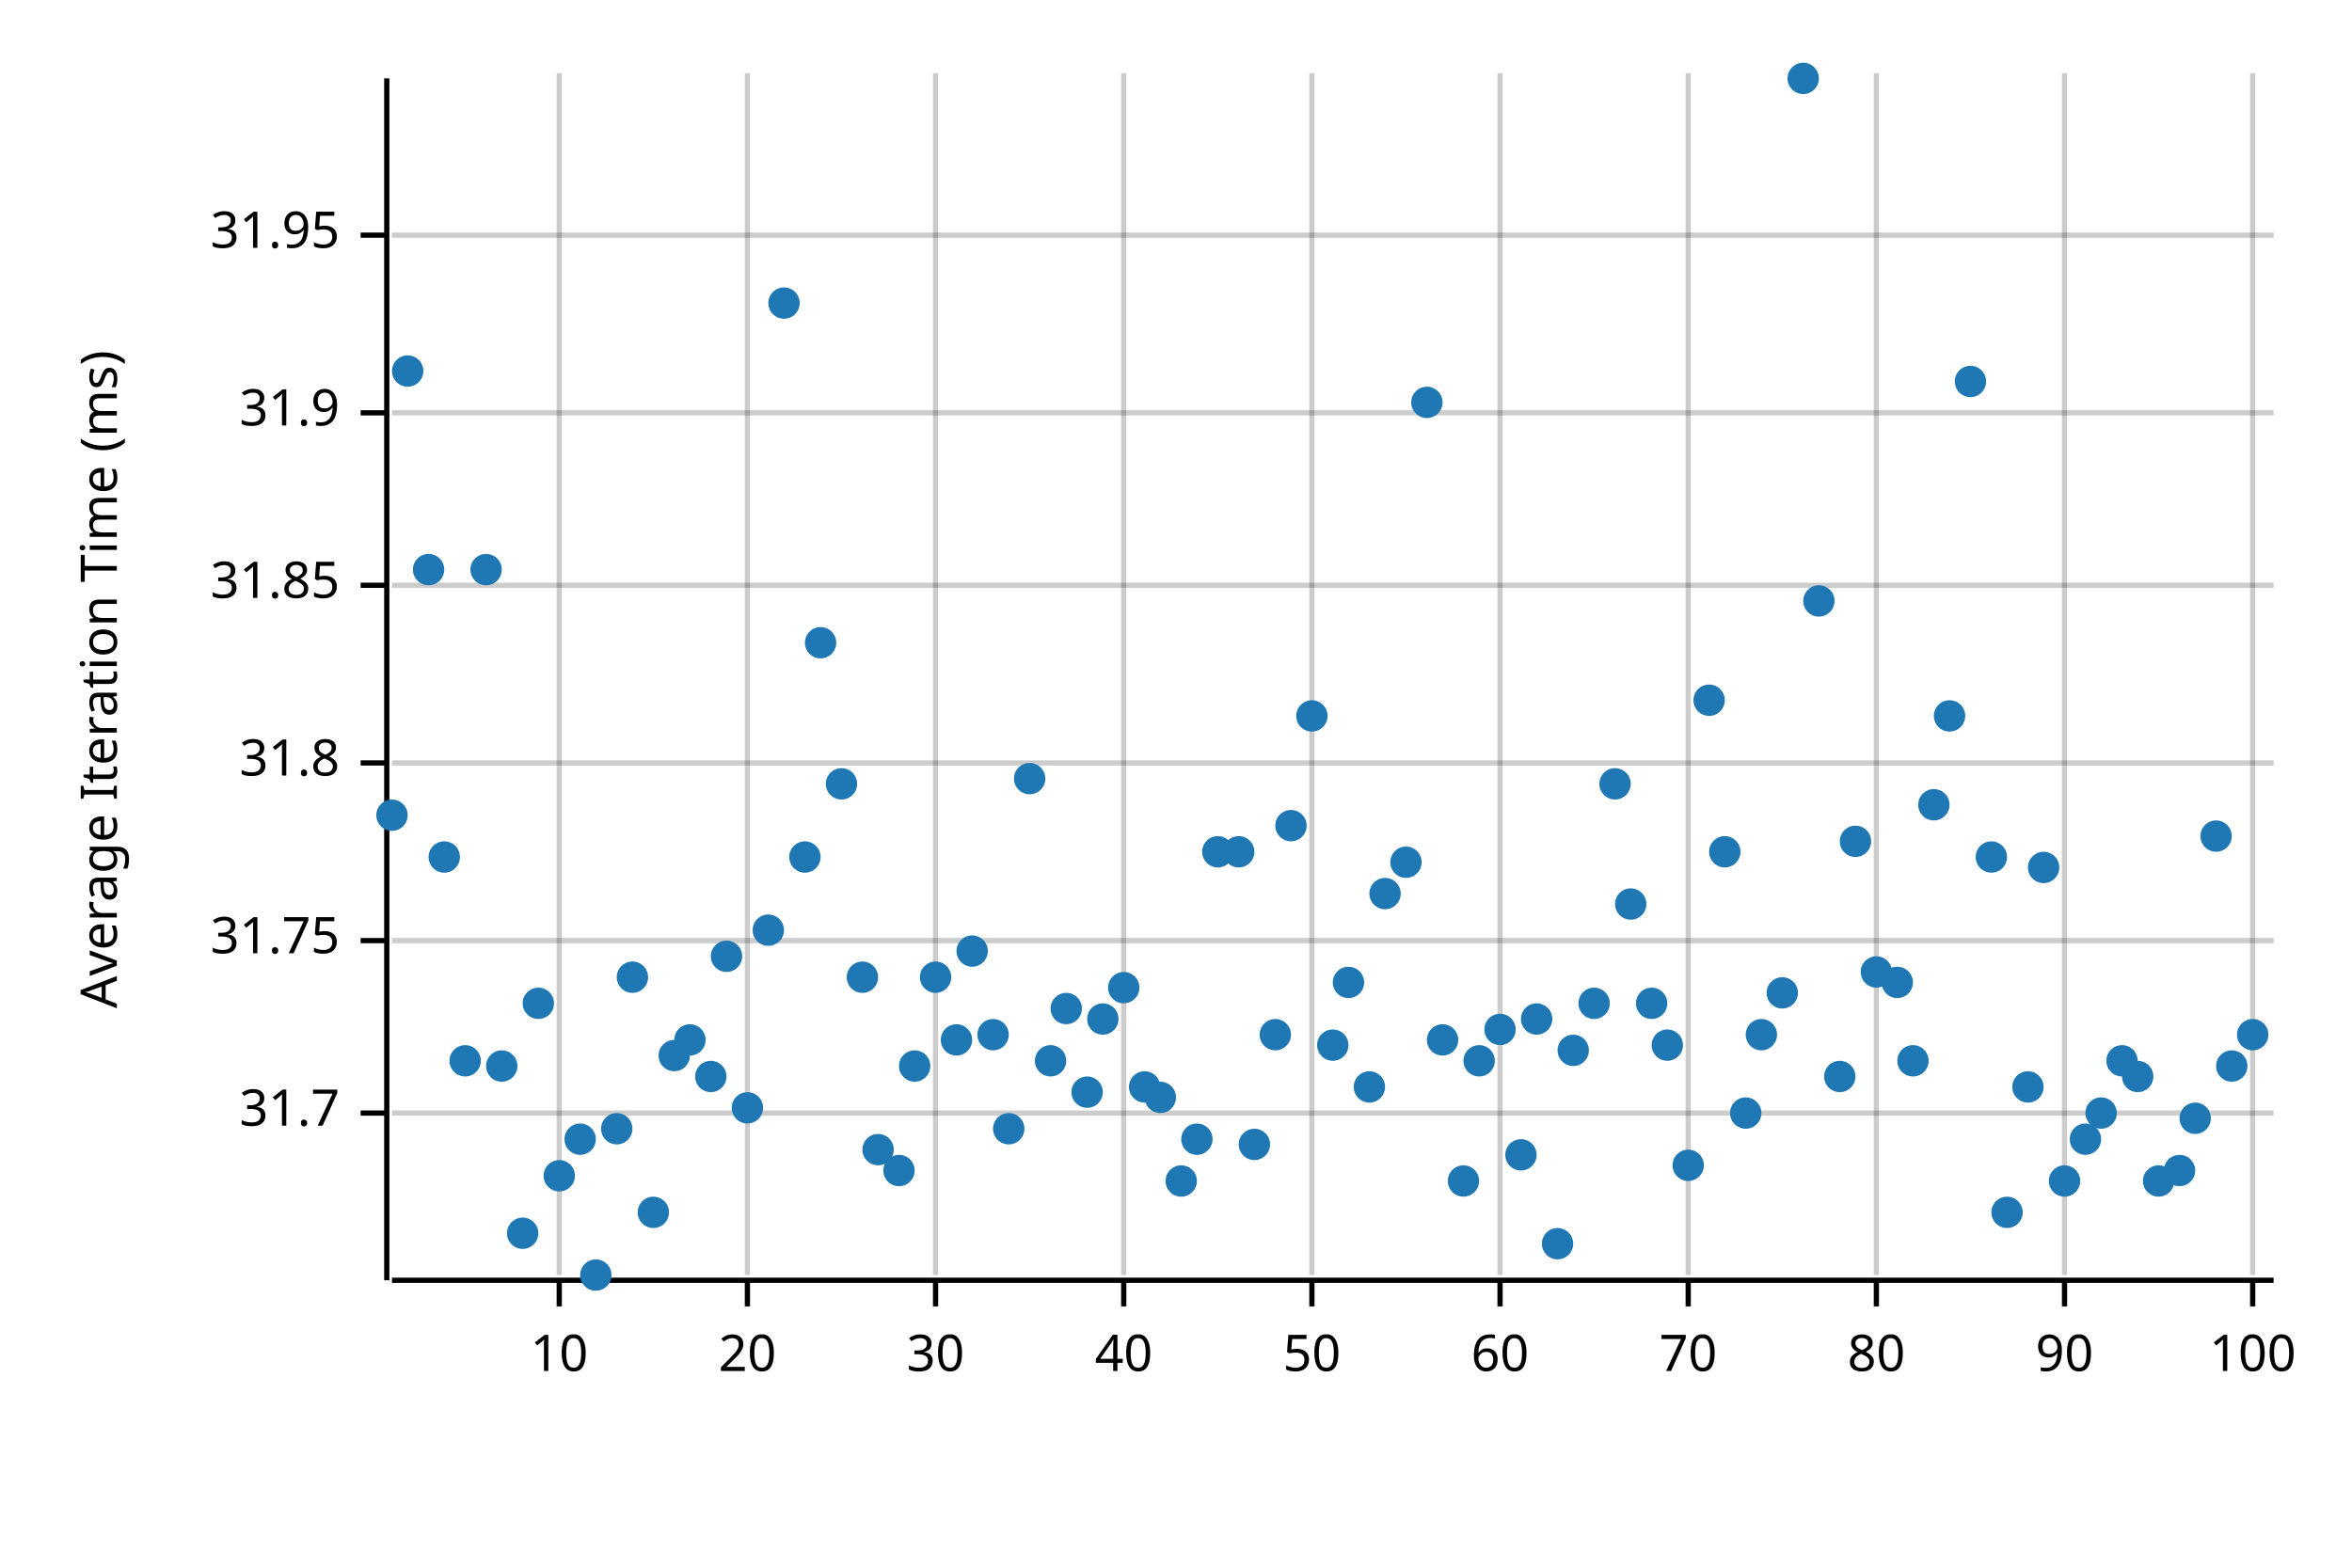
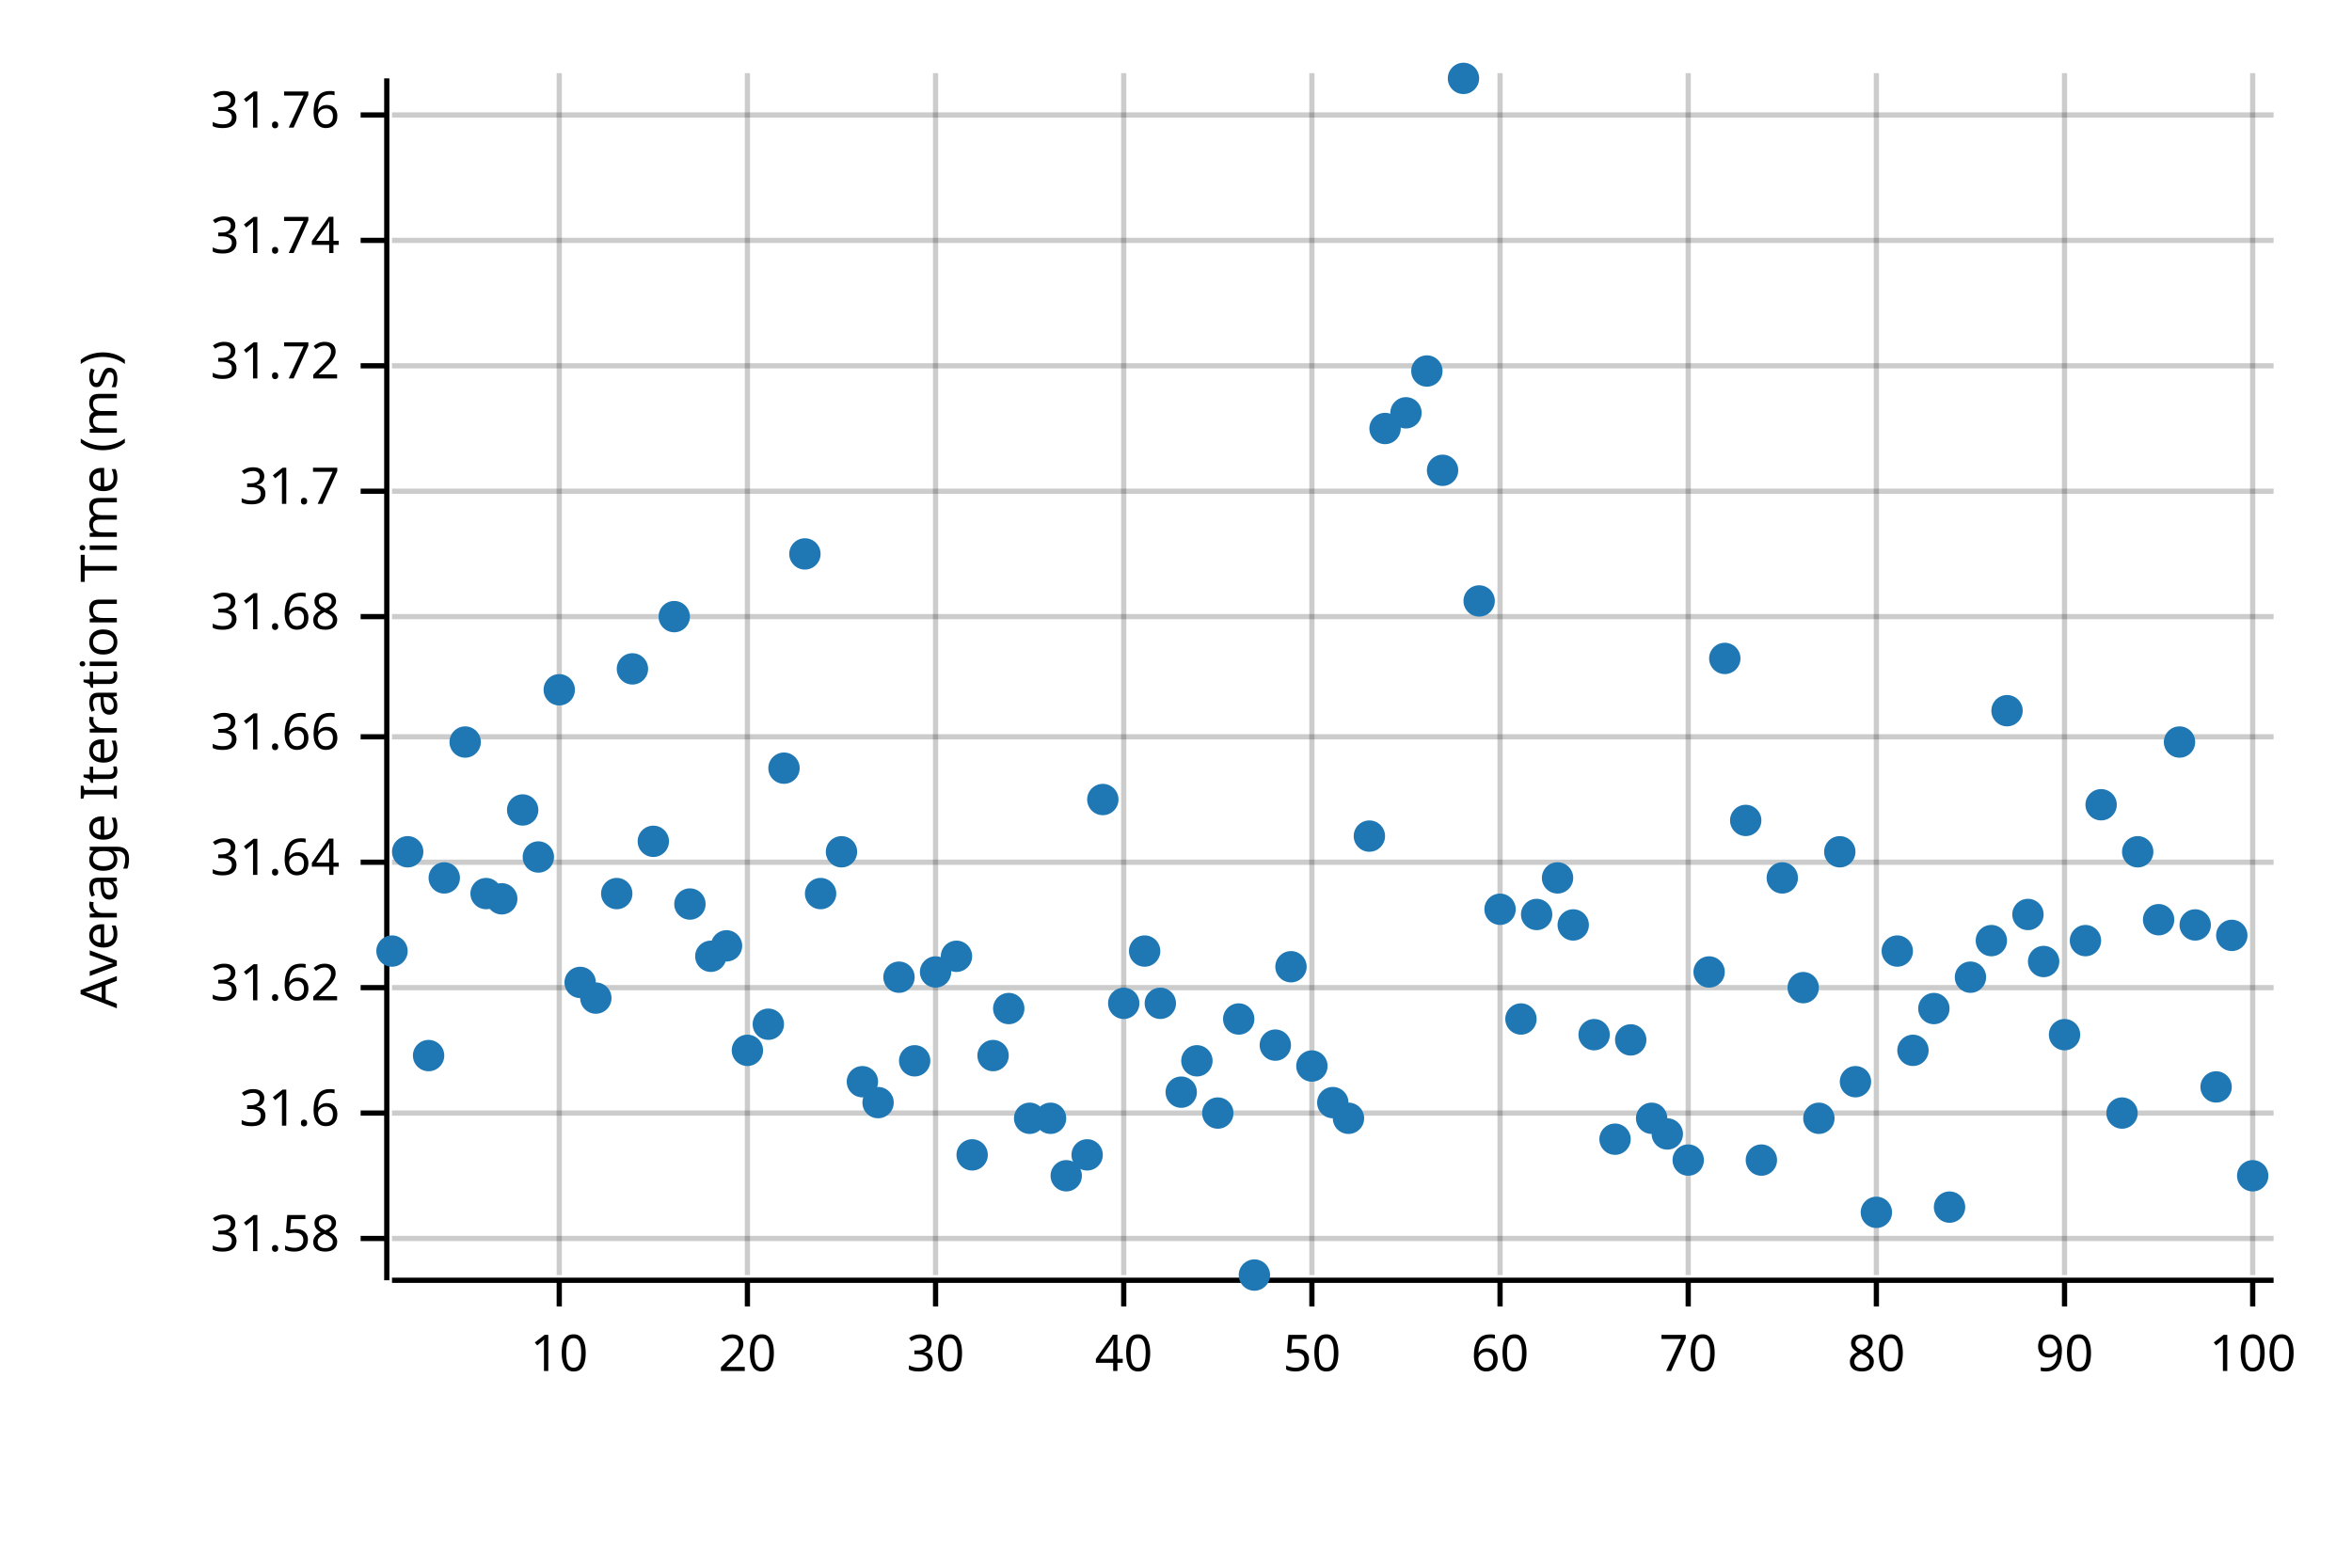
<svg xmlns="http://www.w3.org/2000/svg" width="450" height="300" viewBox="0 0 450 300">
  <text x="15" y="130" dy="0.76em" text-anchor="middle" font-family="sans-serif" font-size="9.677" opacity="1" fill="#000000" transform="rotate(270, 15, 130)">
Average Iteration Time (ms)
</text>
  <line opacity="0.2" stroke="#000000" stroke-width="1" x1="107" y1="244" x2="107" y2="14" />
  <line opacity="0.2" stroke="#000000" stroke-width="1" x1="143" y1="244" x2="143" y2="14" />
  <line opacity="0.2" stroke="#000000" stroke-width="1" x1="179" y1="244" x2="179" y2="14" />
  <line opacity="0.2" stroke="#000000" stroke-width="1" x1="215" y1="244" x2="215" y2="14" />
  <line opacity="0.2" stroke="#000000" stroke-width="1" x1="251" y1="244" x2="251" y2="14" />
  <line opacity="0.2" stroke="#000000" stroke-width="1" x1="287" y1="244" x2="287" y2="14" />
  <line opacity="0.2" stroke="#000000" stroke-width="1" x1="323" y1="244" x2="323" y2="14" />
  <line opacity="0.2" stroke="#000000" stroke-width="1" x1="359" y1="244" x2="359" y2="14" />
  <line opacity="0.2" stroke="#000000" stroke-width="1" x1="395" y1="244" x2="395" y2="14" />
  <line opacity="0.2" stroke="#000000" stroke-width="1" x1="431" y1="244" x2="431" y2="14" />
+   <line opacity="0.2" stroke="#000000" stroke-width="1" x1="75" y1="237" x2="435" y2="237" />
  <line opacity="0.2" stroke="#000000" stroke-width="1" x1="75" y1="213" x2="435" y2="213" />
-   <line opacity="0.2" stroke="#000000" stroke-width="1" x1="75" y1="180" x2="435" y2="180" />
-   <line opacity="0.2" stroke="#000000" stroke-width="1" x1="75" y1="146" x2="435" y2="146" />
-   <line opacity="0.2" stroke="#000000" stroke-width="1" x1="75" y1="112" x2="435" y2="112" />
-   <line opacity="0.2" stroke="#000000" stroke-width="1" x1="75" y1="79" x2="435" y2="79" />
-   <line opacity="0.2" stroke="#000000" stroke-width="1" x1="75" y1="45" x2="435" y2="45" />
+   <line opacity="0.2" stroke="#000000" stroke-width="1" x1="75" y1="189" x2="435" y2="189" />
+   <line opacity="0.2" stroke="#000000" stroke-width="1" x1="75" y1="165" x2="435" y2="165" />
+   <line opacity="0.2" stroke="#000000" stroke-width="1" x1="75" y1="141" x2="435" y2="141" />
+   <line opacity="0.2" stroke="#000000" stroke-width="1" x1="75" y1="118" x2="435" y2="118" />
+   <line opacity="0.2" stroke="#000000" stroke-width="1" x1="75" y1="94" x2="435" y2="94" />
+   <line opacity="0.2" stroke="#000000" stroke-width="1" x1="75" y1="70" x2="435" y2="70" />
+   <line opacity="0.2" stroke="#000000" stroke-width="1" x1="75" y1="46" x2="435" y2="46" />
+   <line opacity="0.2" stroke="#000000" stroke-width="1" x1="75" y1="22" x2="435" y2="22" />
  <polyline fill="none" opacity="1" stroke="#000000" stroke-width="1" points="74,15 74,245 " />
+   <text x="65" y="237" dy="0.5ex" text-anchor="end" font-family="sans-serif" font-size="9.677" opacity="1" fill="#000000">
+ 31.58
+ </text>
+   <polyline fill="none" opacity="1" stroke="#000000" stroke-width="1" points="69,237 74,237 " />
  <text x="65" y="213" dy="0.5ex" text-anchor="end" font-family="sans-serif" font-size="9.677" opacity="1" fill="#000000">
+ 31.6
+ </text>
+   <polyline fill="none" opacity="1" stroke="#000000" stroke-width="1" points="69,213 74,213 " />
+   <text x="65" y="189" dy="0.5ex" text-anchor="end" font-family="sans-serif" font-size="9.677" opacity="1" fill="#000000">
+ 31.62
+ </text>
+   <polyline fill="none" opacity="1" stroke="#000000" stroke-width="1" points="69,189 74,189 " />
+   <text x="65" y="165" dy="0.5ex" text-anchor="end" font-family="sans-serif" font-size="9.677" opacity="1" fill="#000000">
+ 31.64
+ </text>
+   <polyline fill="none" opacity="1" stroke="#000000" stroke-width="1" points="69,165 74,165 " />
+   <text x="65" y="141" dy="0.5ex" text-anchor="end" font-family="sans-serif" font-size="9.677" opacity="1" fill="#000000">
+ 31.66
+ </text>
+   <polyline fill="none" opacity="1" stroke="#000000" stroke-width="1" points="69,141 74,141 " />
+   <text x="65" y="118" dy="0.5ex" text-anchor="end" font-family="sans-serif" font-size="9.677" opacity="1" fill="#000000">
+ 31.68
+ </text>
+   <polyline fill="none" opacity="1" stroke="#000000" stroke-width="1" points="69,118 74,118 " />
+   <text x="65" y="94" dy="0.5ex" text-anchor="end" font-family="sans-serif" font-size="9.677" opacity="1" fill="#000000">
31.7
</text>
-   <polyline fill="none" opacity="1" stroke="#000000" stroke-width="1" points="69,213 74,213 " />
-   <text x="65" y="180" dy="0.5ex" text-anchor="end" font-family="sans-serif" font-size="9.677" opacity="1" fill="#000000">
- 31.75
- </text>
-   <polyline fill="none" opacity="1" stroke="#000000" stroke-width="1" points="69,180 74,180 " />
-   <text x="65" y="146" dy="0.5ex" text-anchor="end" font-family="sans-serif" font-size="9.677" opacity="1" fill="#000000">
- 31.8
- </text>
-   <polyline fill="none" opacity="1" stroke="#000000" stroke-width="1" points="69,146 74,146 " />
-   <text x="65" y="112" dy="0.5ex" text-anchor="end" font-family="sans-serif" font-size="9.677" opacity="1" fill="#000000">
- 31.85
- </text>
-   <polyline fill="none" opacity="1" stroke="#000000" stroke-width="1" points="69,112 74,112 " />
-   <text x="65" y="79" dy="0.5ex" text-anchor="end" font-family="sans-serif" font-size="9.677" opacity="1" fill="#000000">
- 31.9
- </text>
-   <polyline fill="none" opacity="1" stroke="#000000" stroke-width="1" points="69,79 74,79 " />
-   <text x="65" y="45" dy="0.5ex" text-anchor="end" font-family="sans-serif" font-size="9.677" opacity="1" fill="#000000">
- 31.95
- </text>
-   <polyline fill="none" opacity="1" stroke="#000000" stroke-width="1" points="69,45 74,45 " />
+   <polyline fill="none" opacity="1" stroke="#000000" stroke-width="1" points="69,94 74,94 " />
+   <text x="65" y="70" dy="0.5ex" text-anchor="end" font-family="sans-serif" font-size="9.677" opacity="1" fill="#000000">
+ 31.72
+ </text>
+   <polyline fill="none" opacity="1" stroke="#000000" stroke-width="1" points="69,70 74,70 " />
+   <text x="65" y="46" dy="0.5ex" text-anchor="end" font-family="sans-serif" font-size="9.677" opacity="1" fill="#000000">
+ 31.74
+ </text>
+   <polyline fill="none" opacity="1" stroke="#000000" stroke-width="1" points="69,46 74,46 " />
+   <text x="65" y="22" dy="0.5ex" text-anchor="end" font-family="sans-serif" font-size="9.677" opacity="1" fill="#000000">
+ 31.76
+ </text>
+   <polyline fill="none" opacity="1" stroke="#000000" stroke-width="1" points="69,22 74,22 " />
  <polyline fill="none" opacity="1" stroke="#000000" stroke-width="1" points="75,245 435,245 " />
  <text x="107" y="255" dy="0.76em" text-anchor="middle" font-family="sans-serif" font-size="9.677" opacity="1" fill="#000000">
10
</text>
  <polyline fill="none" opacity="1" stroke="#000000" stroke-width="1" points="107,245 107,250 " />
  <text x="143" y="255" dy="0.76em" text-anchor="middle" font-family="sans-serif" font-size="9.677" opacity="1" fill="#000000">
20
</text>
  <polyline fill="none" opacity="1" stroke="#000000" stroke-width="1" points="143,245 143,250 " />
  <text x="179" y="255" dy="0.76em" text-anchor="middle" font-family="sans-serif" font-size="9.677" opacity="1" fill="#000000">
30
</text>
  <polyline fill="none" opacity="1" stroke="#000000" stroke-width="1" points="179,245 179,250 " />
  <text x="215" y="255" dy="0.76em" text-anchor="middle" font-family="sans-serif" font-size="9.677" opacity="1" fill="#000000">
40
</text>
  <polyline fill="none" opacity="1" stroke="#000000" stroke-width="1" points="215,245 215,250 " />
  <text x="251" y="255" dy="0.76em" text-anchor="middle" font-family="sans-serif" font-size="9.677" opacity="1" fill="#000000">
50
</text>
  <polyline fill="none" opacity="1" stroke="#000000" stroke-width="1" points="251,245 251,250 " />
  <text x="287" y="255" dy="0.76em" text-anchor="middle" font-family="sans-serif" font-size="9.677" opacity="1" fill="#000000">
60
</text>
  <polyline fill="none" opacity="1" stroke="#000000" stroke-width="1" points="287,245 287,250 " />
  <text x="323" y="255" dy="0.76em" text-anchor="middle" font-family="sans-serif" font-size="9.677" opacity="1" fill="#000000">
70
</text>
  <polyline fill="none" opacity="1" stroke="#000000" stroke-width="1" points="323,245 323,250 " />
  <text x="359" y="255" dy="0.76em" text-anchor="middle" font-family="sans-serif" font-size="9.677" opacity="1" fill="#000000">
80
</text>
  <polyline fill="none" opacity="1" stroke="#000000" stroke-width="1" points="359,245 359,250 " />
  <text x="395" y="255" dy="0.76em" text-anchor="middle" font-family="sans-serif" font-size="9.677" opacity="1" fill="#000000">
90
</text>
  <polyline fill="none" opacity="1" stroke="#000000" stroke-width="1" points="395,245 395,250 " />
  <text x="431" y="255" dy="0.76em" text-anchor="middle" font-family="sans-serif" font-size="9.677" opacity="1" fill="#000000">
100
</text>
  <polyline fill="none" opacity="1" stroke="#000000" stroke-width="1" points="431,245 431,250 " />
-   <circle cx="75" cy="156" r="3" opacity="1" fill="#1F78B4" stroke="none" stroke-width="1" />
-   <circle cx="78" cy="71" r="3" opacity="1" fill="#1F78B4" stroke="none" stroke-width="1" />
-   <circle cx="82" cy="109" r="3" opacity="1" fill="#1F78B4" stroke="none" stroke-width="1" />
-   <circle cx="85" cy="164" r="3" opacity="1" fill="#1F78B4" stroke="none" stroke-width="1" />
-   <circle cx="89" cy="203" r="3" opacity="1" fill="#1F78B4" stroke="none" stroke-width="1" />
-   <circle cx="93" cy="109" r="3" opacity="1" fill="#1F78B4" stroke="none" stroke-width="1" />
-   <circle cx="96" cy="204" r="3" opacity="1" fill="#1F78B4" stroke="none" stroke-width="1" />
-   <circle cx="100" cy="236" r="3" opacity="1" fill="#1F78B4" stroke="none" stroke-width="1" />
-   <circle cx="103" cy="192" r="3" opacity="1" fill="#1F78B4" stroke="none" stroke-width="1" />
-   <circle cx="107" cy="225" r="3" opacity="1" fill="#1F78B4" stroke="none" stroke-width="1" />
-   <circle cx="111" cy="218" r="3" opacity="1" fill="#1F78B4" stroke="none" stroke-width="1" />
-   <circle cx="114" cy="244" r="3" opacity="1" fill="#1F78B4" stroke="none" stroke-width="1" />
-   <circle cx="118" cy="216" r="3" opacity="1" fill="#1F78B4" stroke="none" stroke-width="1" />
-   <circle cx="121" cy="187" r="3" opacity="1" fill="#1F78B4" stroke="none" stroke-width="1" />
-   <circle cx="125" cy="232" r="3" opacity="1" fill="#1F78B4" stroke="none" stroke-width="1" />
-   <circle cx="129" cy="202" r="3" opacity="1" fill="#1F78B4" stroke="none" stroke-width="1" />
-   <circle cx="132" cy="199" r="3" opacity="1" fill="#1F78B4" stroke="none" stroke-width="1" />
-   <circle cx="136" cy="206" r="3" opacity="1" fill="#1F78B4" stroke="none" stroke-width="1" />
-   <circle cx="139" cy="183" r="3" opacity="1" fill="#1F78B4" stroke="none" stroke-width="1" />
-   <circle cx="143" cy="212" r="3" opacity="1" fill="#1F78B4" stroke="none" stroke-width="1" />
-   <circle cx="147" cy="178" r="3" opacity="1" fill="#1F78B4" stroke="none" stroke-width="1" />
-   <circle cx="150" cy="58" r="3" opacity="1" fill="#1F78B4" stroke="none" stroke-width="1" />
-   <circle cx="154" cy="164" r="3" opacity="1" fill="#1F78B4" stroke="none" stroke-width="1" />
-   <circle cx="157" cy="123" r="3" opacity="1" fill="#1F78B4" stroke="none" stroke-width="1" />
-   <circle cx="161" cy="150" r="3" opacity="1" fill="#1F78B4" stroke="none" stroke-width="1" />
-   <circle cx="165" cy="187" r="3" opacity="1" fill="#1F78B4" stroke="none" stroke-width="1" />
-   <circle cx="168" cy="220" r="3" opacity="1" fill="#1F78B4" stroke="none" stroke-width="1" />
-   <circle cx="172" cy="224" r="3" opacity="1" fill="#1F78B4" stroke="none" stroke-width="1" />
-   <circle cx="175" cy="204" r="3" opacity="1" fill="#1F78B4" stroke="none" stroke-width="1" />
-   <circle cx="179" cy="187" r="3" opacity="1" fill="#1F78B4" stroke="none" stroke-width="1" />
-   <circle cx="183" cy="199" r="3" opacity="1" fill="#1F78B4" stroke="none" stroke-width="1" />
-   <circle cx="186" cy="182" r="3" opacity="1" fill="#1F78B4" stroke="none" stroke-width="1" />
-   <circle cx="190" cy="198" r="3" opacity="1" fill="#1F78B4" stroke="none" stroke-width="1" />
-   <circle cx="193" cy="216" r="3" opacity="1" fill="#1F78B4" stroke="none" stroke-width="1" />
-   <circle cx="197" cy="149" r="3" opacity="1" fill="#1F78B4" stroke="none" stroke-width="1" />
-   <circle cx="201" cy="203" r="3" opacity="1" fill="#1F78B4" stroke="none" stroke-width="1" />
-   <circle cx="204" cy="193" r="3" opacity="1" fill="#1F78B4" stroke="none" stroke-width="1" />
-   <circle cx="208" cy="209" r="3" opacity="1" fill="#1F78B4" stroke="none" stroke-width="1" />
-   <circle cx="211" cy="195" r="3" opacity="1" fill="#1F78B4" stroke="none" stroke-width="1" />
-   <circle cx="215" cy="189" r="3" opacity="1" fill="#1F78B4" stroke="none" stroke-width="1" />
-   <circle cx="219" cy="208" r="3" opacity="1" fill="#1F78B4" stroke="none" stroke-width="1" />
-   <circle cx="222" cy="210" r="3" opacity="1" fill="#1F78B4" stroke="none" stroke-width="1" />
-   <circle cx="226" cy="226" r="3" opacity="1" fill="#1F78B4" stroke="none" stroke-width="1" />
-   <circle cx="229" cy="218" r="3" opacity="1" fill="#1F78B4" stroke="none" stroke-width="1" />
-   <circle cx="233" cy="163" r="3" opacity="1" fill="#1F78B4" stroke="none" stroke-width="1" />
-   <circle cx="237" cy="163" r="3" opacity="1" fill="#1F78B4" stroke="none" stroke-width="1" />
-   <circle cx="240" cy="219" r="3" opacity="1" fill="#1F78B4" stroke="none" stroke-width="1" />
-   <circle cx="244" cy="198" r="3" opacity="1" fill="#1F78B4" stroke="none" stroke-width="1" />
-   <circle cx="247" cy="158" r="3" opacity="1" fill="#1F78B4" stroke="none" stroke-width="1" />
-   <circle cx="251" cy="137" r="3" opacity="1" fill="#1F78B4" stroke="none" stroke-width="1" />
-   <circle cx="255" cy="200" r="3" opacity="1" fill="#1F78B4" stroke="none" stroke-width="1" />
-   <circle cx="258" cy="188" r="3" opacity="1" fill="#1F78B4" stroke="none" stroke-width="1" />
-   <circle cx="262" cy="208" r="3" opacity="1" fill="#1F78B4" stroke="none" stroke-width="1" />
-   <circle cx="265" cy="171" r="3" opacity="1" fill="#1F78B4" stroke="none" stroke-width="1" />
-   <circle cx="269" cy="165" r="3" opacity="1" fill="#1F78B4" stroke="none" stroke-width="1" />
-   <circle cx="273" cy="77" r="3" opacity="1" fill="#1F78B4" stroke="none" stroke-width="1" />
-   <circle cx="276" cy="199" r="3" opacity="1" fill="#1F78B4" stroke="none" stroke-width="1" />
-   <circle cx="280" cy="226" r="3" opacity="1" fill="#1F78B4" stroke="none" stroke-width="1" />
-   <circle cx="283" cy="203" r="3" opacity="1" fill="#1F78B4" stroke="none" stroke-width="1" />
-   <circle cx="287" cy="197" r="3" opacity="1" fill="#1F78B4" stroke="none" stroke-width="1" />
-   <circle cx="291" cy="221" r="3" opacity="1" fill="#1F78B4" stroke="none" stroke-width="1" />
-   <circle cx="294" cy="195" r="3" opacity="1" fill="#1F78B4" stroke="none" stroke-width="1" />
-   <circle cx="298" cy="238" r="3" opacity="1" fill="#1F78B4" stroke="none" stroke-width="1" />
-   <circle cx="301" cy="201" r="3" opacity="1" fill="#1F78B4" stroke="none" stroke-width="1" />
-   <circle cx="305" cy="192" r="3" opacity="1" fill="#1F78B4" stroke="none" stroke-width="1" />
-   <circle cx="309" cy="150" r="3" opacity="1" fill="#1F78B4" stroke="none" stroke-width="1" />
-   <circle cx="312" cy="173" r="3" opacity="1" fill="#1F78B4" stroke="none" stroke-width="1" />
-   <circle cx="316" cy="192" r="3" opacity="1" fill="#1F78B4" stroke="none" stroke-width="1" />
-   <circle cx="319" cy="200" r="3" opacity="1" fill="#1F78B4" stroke="none" stroke-width="1" />
-   <circle cx="323" cy="223" r="3" opacity="1" fill="#1F78B4" stroke="none" stroke-width="1" />
-   <circle cx="327" cy="134" r="3" opacity="1" fill="#1F78B4" stroke="none" stroke-width="1" />
-   <circle cx="330" cy="163" r="3" opacity="1" fill="#1F78B4" stroke="none" stroke-width="1" />
-   <circle cx="334" cy="213" r="3" opacity="1" fill="#1F78B4" stroke="none" stroke-width="1" />
-   <circle cx="337" cy="198" r="3" opacity="1" fill="#1F78B4" stroke="none" stroke-width="1" />
-   <circle cx="341" cy="190" r="3" opacity="1" fill="#1F78B4" stroke="none" stroke-width="1" />
-   <circle cx="345" cy="15" r="3" opacity="1" fill="#1F78B4" stroke="none" stroke-width="1" />
-   <circle cx="348" cy="115" r="3" opacity="1" fill="#1F78B4" stroke="none" stroke-width="1" />
-   <circle cx="352" cy="206" r="3" opacity="1" fill="#1F78B4" stroke="none" stroke-width="1" />
-   <circle cx="355" cy="161" r="3" opacity="1" fill="#1F78B4" stroke="none" stroke-width="1" />
-   <circle cx="359" cy="186" r="3" opacity="1" fill="#1F78B4" stroke="none" stroke-width="1" />
-   <circle cx="363" cy="188" r="3" opacity="1" fill="#1F78B4" stroke="none" stroke-width="1" />
-   <circle cx="366" cy="203" r="3" opacity="1" fill="#1F78B4" stroke="none" stroke-width="1" />
-   <circle cx="370" cy="154" r="3" opacity="1" fill="#1F78B4" stroke="none" stroke-width="1" />
-   <circle cx="373" cy="137" r="3" opacity="1" fill="#1F78B4" stroke="none" stroke-width="1" />
-   <circle cx="377" cy="73" r="3" opacity="1" fill="#1F78B4" stroke="none" stroke-width="1" />
-   <circle cx="381" cy="164" r="3" opacity="1" fill="#1F78B4" stroke="none" stroke-width="1" />
-   <circle cx="384" cy="232" r="3" opacity="1" fill="#1F78B4" stroke="none" stroke-width="1" />
-   <circle cx="388" cy="208" r="3" opacity="1" fill="#1F78B4" stroke="none" stroke-width="1" />
-   <circle cx="391" cy="166" r="3" opacity="1" fill="#1F78B4" stroke="none" stroke-width="1" />
-   <circle cx="395" cy="226" r="3" opacity="1" fill="#1F78B4" stroke="none" stroke-width="1" />
-   <circle cx="399" cy="218" r="3" opacity="1" fill="#1F78B4" stroke="none" stroke-width="1" />
-   <circle cx="402" cy="213" r="3" opacity="1" fill="#1F78B4" stroke="none" stroke-width="1" />
-   <circle cx="406" cy="203" r="3" opacity="1" fill="#1F78B4" stroke="none" stroke-width="1" />
-   <circle cx="409" cy="206" r="3" opacity="1" fill="#1F78B4" stroke="none" stroke-width="1" />
-   <circle cx="413" cy="226" r="3" opacity="1" fill="#1F78B4" stroke="none" stroke-width="1" />
-   <circle cx="417" cy="224" r="3" opacity="1" fill="#1F78B4" stroke="none" stroke-width="1" />
-   <circle cx="420" cy="214" r="3" opacity="1" fill="#1F78B4" stroke="none" stroke-width="1" />
-   <circle cx="424" cy="160" r="3" opacity="1" fill="#1F78B4" stroke="none" stroke-width="1" />
-   <circle cx="427" cy="204" r="3" opacity="1" fill="#1F78B4" stroke="none" stroke-width="1" />
-   <circle cx="431" cy="198" r="3" opacity="1" fill="#1F78B4" stroke="none" stroke-width="1" />
+   <circle cx="75" cy="182" r="3" opacity="1" fill="#1F78B4" stroke="none" stroke-width="1" />
+   <circle cx="78" cy="163" r="3" opacity="1" fill="#1F78B4" stroke="none" stroke-width="1" />
+   <circle cx="82" cy="202" r="3" opacity="1" fill="#1F78B4" stroke="none" stroke-width="1" />
+   <circle cx="85" cy="168" r="3" opacity="1" fill="#1F78B4" stroke="none" stroke-width="1" />
+   <circle cx="89" cy="142" r="3" opacity="1" fill="#1F78B4" stroke="none" stroke-width="1" />
+   <circle cx="93" cy="171" r="3" opacity="1" fill="#1F78B4" stroke="none" stroke-width="1" />
+   <circle cx="96" cy="172" r="3" opacity="1" fill="#1F78B4" stroke="none" stroke-width="1" />
+   <circle cx="100" cy="155" r="3" opacity="1" fill="#1F78B4" stroke="none" stroke-width="1" />
+   <circle cx="103" cy="164" r="3" opacity="1" fill="#1F78B4" stroke="none" stroke-width="1" />
+   <circle cx="107" cy="132" r="3" opacity="1" fill="#1F78B4" stroke="none" stroke-width="1" />
+   <circle cx="111" cy="188" r="3" opacity="1" fill="#1F78B4" stroke="none" stroke-width="1" />
+   <circle cx="114" cy="191" r="3" opacity="1" fill="#1F78B4" stroke="none" stroke-width="1" />
+   <circle cx="118" cy="171" r="3" opacity="1" fill="#1F78B4" stroke="none" stroke-width="1" />
+   <circle cx="121" cy="128" r="3" opacity="1" fill="#1F78B4" stroke="none" stroke-width="1" />
+   <circle cx="125" cy="161" r="3" opacity="1" fill="#1F78B4" stroke="none" stroke-width="1" />
+   <circle cx="129" cy="118" r="3" opacity="1" fill="#1F78B4" stroke="none" stroke-width="1" />
+   <circle cx="132" cy="173" r="3" opacity="1" fill="#1F78B4" stroke="none" stroke-width="1" />
+   <circle cx="136" cy="183" r="3" opacity="1" fill="#1F78B4" stroke="none" stroke-width="1" />
+   <circle cx="139" cy="181" r="3" opacity="1" fill="#1F78B4" stroke="none" stroke-width="1" />
+   <circle cx="143" cy="201" r="3" opacity="1" fill="#1F78B4" stroke="none" stroke-width="1" />
+   <circle cx="147" cy="196" r="3" opacity="1" fill="#1F78B4" stroke="none" stroke-width="1" />
+   <circle cx="150" cy="147" r="3" opacity="1" fill="#1F78B4" stroke="none" stroke-width="1" />
+   <circle cx="154" cy="106" r="3" opacity="1" fill="#1F78B4" stroke="none" stroke-width="1" />
+   <circle cx="157" cy="171" r="3" opacity="1" fill="#1F78B4" stroke="none" stroke-width="1" />
+   <circle cx="161" cy="163" r="3" opacity="1" fill="#1F78B4" stroke="none" stroke-width="1" />
+   <circle cx="165" cy="207" r="3" opacity="1" fill="#1F78B4" stroke="none" stroke-width="1" />
+   <circle cx="168" cy="211" r="3" opacity="1" fill="#1F78B4" stroke="none" stroke-width="1" />
+   <circle cx="172" cy="187" r="3" opacity="1" fill="#1F78B4" stroke="none" stroke-width="1" />
+   <circle cx="175" cy="203" r="3" opacity="1" fill="#1F78B4" stroke="none" stroke-width="1" />
+   <circle cx="179" cy="186" r="3" opacity="1" fill="#1F78B4" stroke="none" stroke-width="1" />
+   <circle cx="183" cy="183" r="3" opacity="1" fill="#1F78B4" stroke="none" stroke-width="1" />
+   <circle cx="186" cy="221" r="3" opacity="1" fill="#1F78B4" stroke="none" stroke-width="1" />
+   <circle cx="190" cy="202" r="3" opacity="1" fill="#1F78B4" stroke="none" stroke-width="1" />
+   <circle cx="193" cy="193" r="3" opacity="1" fill="#1F78B4" stroke="none" stroke-width="1" />
+   <circle cx="197" cy="214" r="3" opacity="1" fill="#1F78B4" stroke="none" stroke-width="1" />
+   <circle cx="201" cy="214" r="3" opacity="1" fill="#1F78B4" stroke="none" stroke-width="1" />
+   <circle cx="204" cy="225" r="3" opacity="1" fill="#1F78B4" stroke="none" stroke-width="1" />
+   <circle cx="208" cy="221" r="3" opacity="1" fill="#1F78B4" stroke="none" stroke-width="1" />
+   <circle cx="211" cy="153" r="3" opacity="1" fill="#1F78B4" stroke="none" stroke-width="1" />
+   <circle cx="215" cy="192" r="3" opacity="1" fill="#1F78B4" stroke="none" stroke-width="1" />
+   <circle cx="219" cy="182" r="3" opacity="1" fill="#1F78B4" stroke="none" stroke-width="1" />
+   <circle cx="222" cy="192" r="3" opacity="1" fill="#1F78B4" stroke="none" stroke-width="1" />
+   <circle cx="226" cy="209" r="3" opacity="1" fill="#1F78B4" stroke="none" stroke-width="1" />
+   <circle cx="229" cy="203" r="3" opacity="1" fill="#1F78B4" stroke="none" stroke-width="1" />
+   <circle cx="233" cy="213" r="3" opacity="1" fill="#1F78B4" stroke="none" stroke-width="1" />
+   <circle cx="237" cy="195" r="3" opacity="1" fill="#1F78B4" stroke="none" stroke-width="1" />
+   <circle cx="240" cy="244" r="3" opacity="1" fill="#1F78B4" stroke="none" stroke-width="1" />
+   <circle cx="244" cy="200" r="3" opacity="1" fill="#1F78B4" stroke="none" stroke-width="1" />
+   <circle cx="247" cy="185" r="3" opacity="1" fill="#1F78B4" stroke="none" stroke-width="1" />
+   <circle cx="251" cy="204" r="3" opacity="1" fill="#1F78B4" stroke="none" stroke-width="1" />
+   <circle cx="255" cy="211" r="3" opacity="1" fill="#1F78B4" stroke="none" stroke-width="1" />
+   <circle cx="258" cy="214" r="3" opacity="1" fill="#1F78B4" stroke="none" stroke-width="1" />
+   <circle cx="262" cy="160" r="3" opacity="1" fill="#1F78B4" stroke="none" stroke-width="1" />
+   <circle cx="265" cy="82" r="3" opacity="1" fill="#1F78B4" stroke="none" stroke-width="1" />
+   <circle cx="269" cy="79" r="3" opacity="1" fill="#1F78B4" stroke="none" stroke-width="1" />
+   <circle cx="273" cy="71" r="3" opacity="1" fill="#1F78B4" stroke="none" stroke-width="1" />
+   <circle cx="276" cy="90" r="3" opacity="1" fill="#1F78B4" stroke="none" stroke-width="1" />
+   <circle cx="280" cy="15" r="3" opacity="1" fill="#1F78B4" stroke="none" stroke-width="1" />
+   <circle cx="283" cy="115" r="3" opacity="1" fill="#1F78B4" stroke="none" stroke-width="1" />
+   <circle cx="287" cy="174" r="3" opacity="1" fill="#1F78B4" stroke="none" stroke-width="1" />
+   <circle cx="291" cy="195" r="3" opacity="1" fill="#1F78B4" stroke="none" stroke-width="1" />
+   <circle cx="294" cy="175" r="3" opacity="1" fill="#1F78B4" stroke="none" stroke-width="1" />
+   <circle cx="298" cy="168" r="3" opacity="1" fill="#1F78B4" stroke="none" stroke-width="1" />
+   <circle cx="301" cy="177" r="3" opacity="1" fill="#1F78B4" stroke="none" stroke-width="1" />
+   <circle cx="305" cy="198" r="3" opacity="1" fill="#1F78B4" stroke="none" stroke-width="1" />
+   <circle cx="309" cy="218" r="3" opacity="1" fill="#1F78B4" stroke="none" stroke-width="1" />
+   <circle cx="312" cy="199" r="3" opacity="1" fill="#1F78B4" stroke="none" stroke-width="1" />
+   <circle cx="316" cy="214" r="3" opacity="1" fill="#1F78B4" stroke="none" stroke-width="1" />
+   <circle cx="319" cy="217" r="3" opacity="1" fill="#1F78B4" stroke="none" stroke-width="1" />
+   <circle cx="323" cy="222" r="3" opacity="1" fill="#1F78B4" stroke="none" stroke-width="1" />
+   <circle cx="327" cy="186" r="3" opacity="1" fill="#1F78B4" stroke="none" stroke-width="1" />
+   <circle cx="330" cy="126" r="3" opacity="1" fill="#1F78B4" stroke="none" stroke-width="1" />
+   <circle cx="334" cy="157" r="3" opacity="1" fill="#1F78B4" stroke="none" stroke-width="1" />
+   <circle cx="337" cy="222" r="3" opacity="1" fill="#1F78B4" stroke="none" stroke-width="1" />
+   <circle cx="341" cy="168" r="3" opacity="1" fill="#1F78B4" stroke="none" stroke-width="1" />
+   <circle cx="345" cy="189" r="3" opacity="1" fill="#1F78B4" stroke="none" stroke-width="1" />
+   <circle cx="348" cy="214" r="3" opacity="1" fill="#1F78B4" stroke="none" stroke-width="1" />
+   <circle cx="352" cy="163" r="3" opacity="1" fill="#1F78B4" stroke="none" stroke-width="1" />
+   <circle cx="355" cy="207" r="3" opacity="1" fill="#1F78B4" stroke="none" stroke-width="1" />
+   <circle cx="359" cy="232" r="3" opacity="1" fill="#1F78B4" stroke="none" stroke-width="1" />
+   <circle cx="363" cy="182" r="3" opacity="1" fill="#1F78B4" stroke="none" stroke-width="1" />
+   <circle cx="366" cy="201" r="3" opacity="1" fill="#1F78B4" stroke="none" stroke-width="1" />
+   <circle cx="370" cy="193" r="3" opacity="1" fill="#1F78B4" stroke="none" stroke-width="1" />
+   <circle cx="373" cy="231" r="3" opacity="1" fill="#1F78B4" stroke="none" stroke-width="1" />
+   <circle cx="377" cy="187" r="3" opacity="1" fill="#1F78B4" stroke="none" stroke-width="1" />
+   <circle cx="381" cy="180" r="3" opacity="1" fill="#1F78B4" stroke="none" stroke-width="1" />
+   <circle cx="384" cy="136" r="3" opacity="1" fill="#1F78B4" stroke="none" stroke-width="1" />
+   <circle cx="388" cy="175" r="3" opacity="1" fill="#1F78B4" stroke="none" stroke-width="1" />
+   <circle cx="391" cy="184" r="3" opacity="1" fill="#1F78B4" stroke="none" stroke-width="1" />
+   <circle cx="395" cy="198" r="3" opacity="1" fill="#1F78B4" stroke="none" stroke-width="1" />
+   <circle cx="399" cy="180" r="3" opacity="1" fill="#1F78B4" stroke="none" stroke-width="1" />
+   <circle cx="402" cy="154" r="3" opacity="1" fill="#1F78B4" stroke="none" stroke-width="1" />
+   <circle cx="406" cy="213" r="3" opacity="1" fill="#1F78B4" stroke="none" stroke-width="1" />
+   <circle cx="409" cy="163" r="3" opacity="1" fill="#1F78B4" stroke="none" stroke-width="1" />
+   <circle cx="413" cy="176" r="3" opacity="1" fill="#1F78B4" stroke="none" stroke-width="1" />
+   <circle cx="417" cy="142" r="3" opacity="1" fill="#1F78B4" stroke="none" stroke-width="1" />
+   <circle cx="420" cy="177" r="3" opacity="1" fill="#1F78B4" stroke="none" stroke-width="1" />
+   <circle cx="424" cy="208" r="3" opacity="1" fill="#1F78B4" stroke="none" stroke-width="1" />
+   <circle cx="427" cy="179" r="3" opacity="1" fill="#1F78B4" stroke="none" stroke-width="1" />
+   <circle cx="431" cy="225" r="3" opacity="1" fill="#1F78B4" stroke="none" stroke-width="1" />
</svg>
